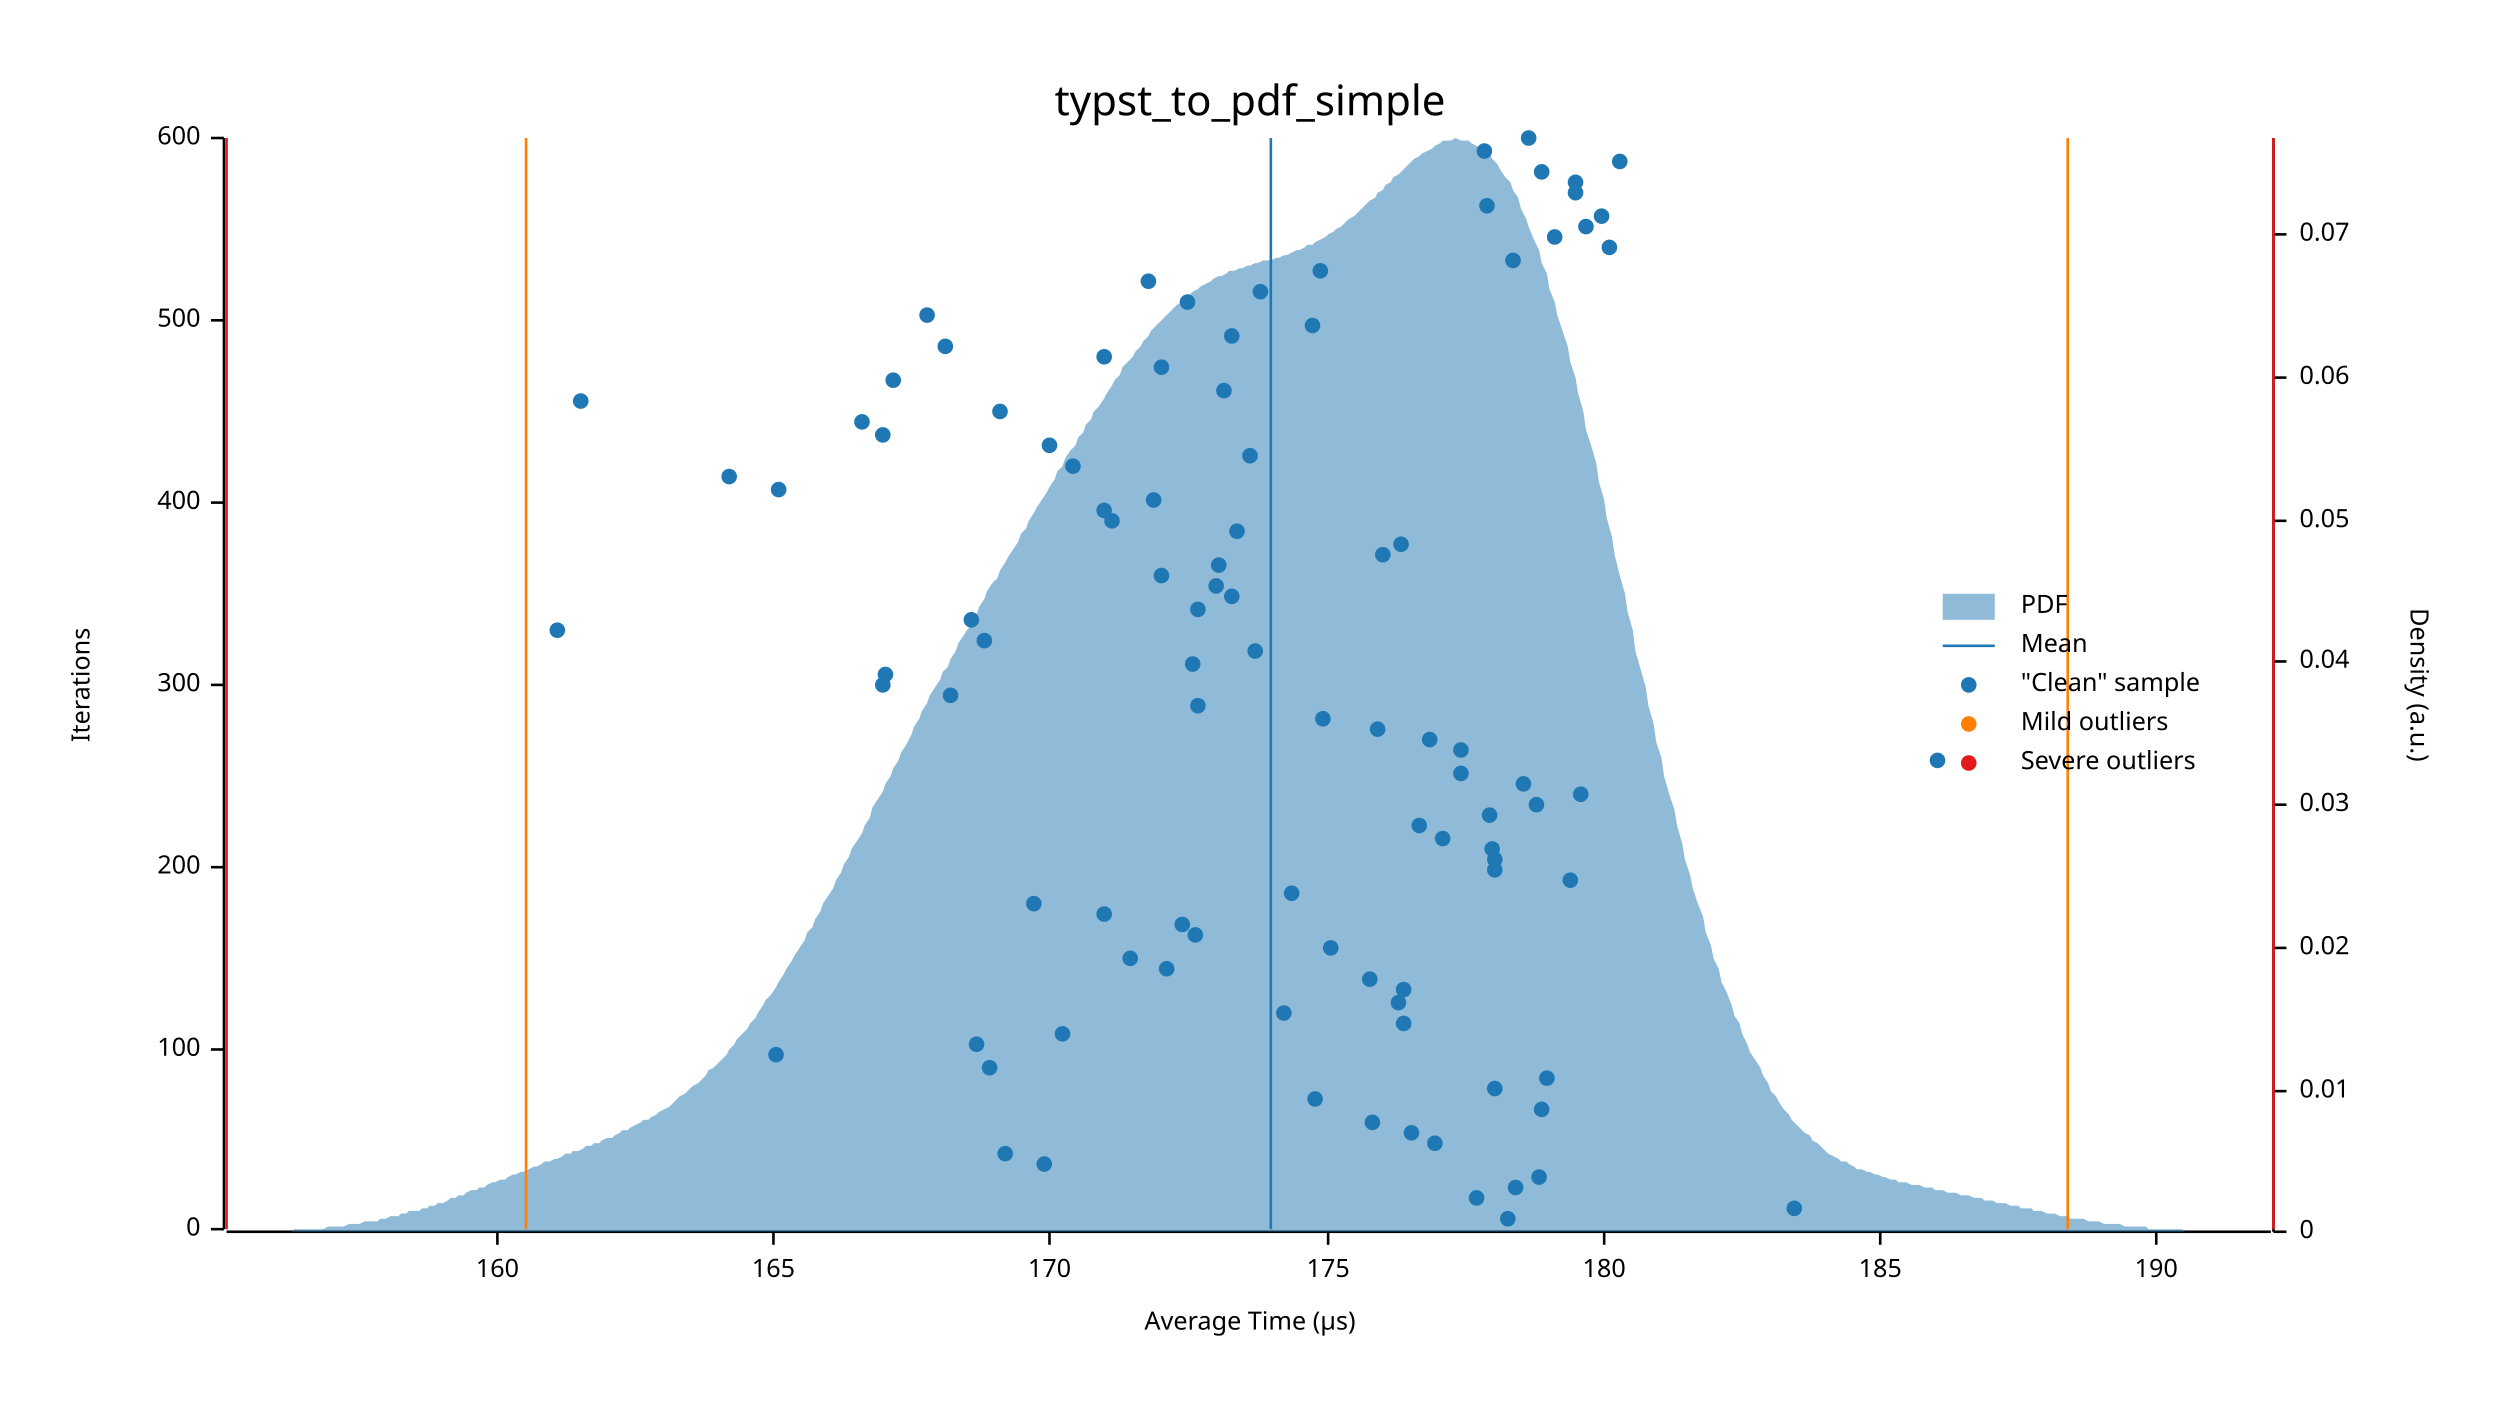
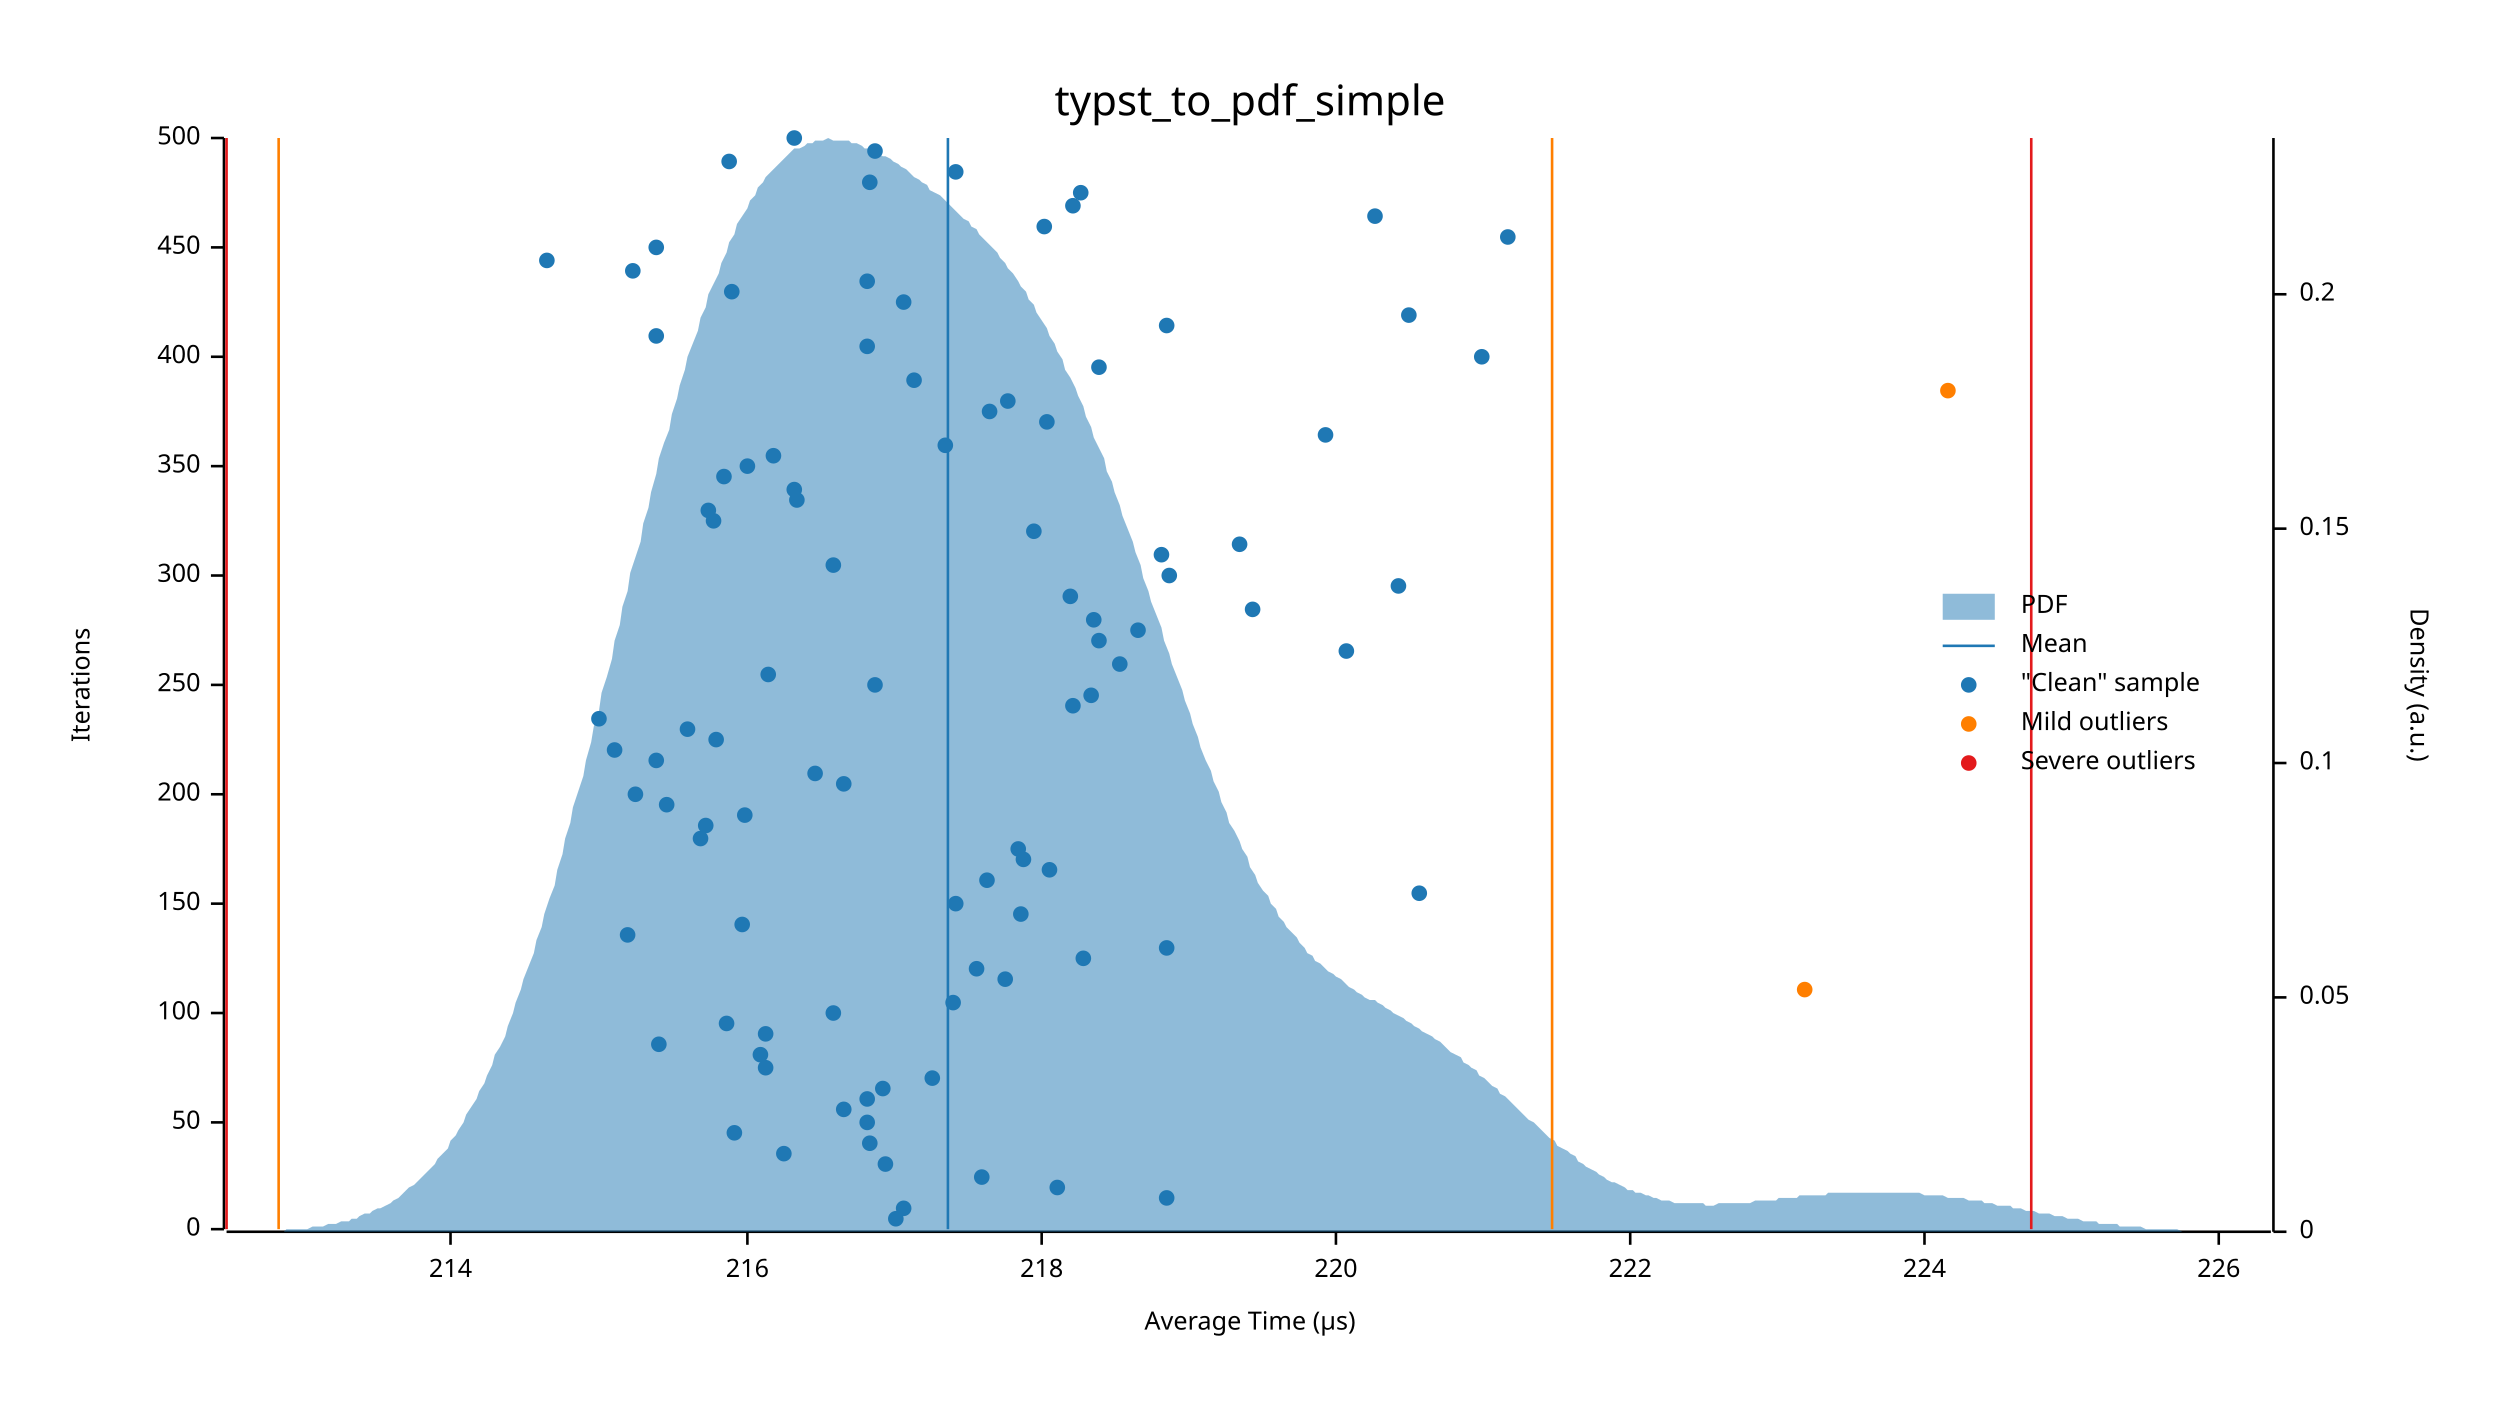
<svg xmlns="http://www.w3.org/2000/svg" width="960" height="540" viewBox="0 0 960 540">
  <text x="480" y="32" dy="0.76em" text-anchor="middle" font-family="sans-serif" font-size="16.129" opacity="1" fill="#000000">
typst_to_pdf_simple
</text>
  <text x="27" y="263" dy="0.76em" text-anchor="middle" font-family="sans-serif" font-size="9.677" opacity="1" fill="#000000" transform="rotate(270, 27, 263)">
Iterations
</text>
  <text x="480" y="513" dy="-0.5ex" text-anchor="middle" font-family="sans-serif" font-size="9.677" opacity="1" fill="#000000">
Average Time (µs)
</text>
  <polyline fill="none" opacity="1" stroke="#000000" stroke-width="1" points="86,53 86,472 " />
  <text x="77" y="472" dy="0.5ex" text-anchor="end" font-family="sans-serif" font-size="9.677" opacity="1" fill="#000000">
0
</text>
  <polyline fill="none" opacity="1" stroke="#000000" stroke-width="1" points="81,472 86,472 " />
-   <text x="77" y="403" dy="0.5ex" text-anchor="end" font-family="sans-serif" font-size="9.677" opacity="1" fill="#000000">
+   <text x="77" y="431" dy="0.5ex" text-anchor="end" font-family="sans-serif" font-size="9.677" opacity="1" fill="#000000">
+ 50
+ </text>
+   <polyline fill="none" opacity="1" stroke="#000000" stroke-width="1" points="81,431 86,431 " />
+   <text x="77" y="389" dy="0.5ex" text-anchor="end" font-family="sans-serif" font-size="9.677" opacity="1" fill="#000000">
100
</text>
-   <polyline fill="none" opacity="1" stroke="#000000" stroke-width="1" points="81,403 86,403 " />
-   <text x="77" y="333" dy="0.5ex" text-anchor="end" font-family="sans-serif" font-size="9.677" opacity="1" fill="#000000">
+   <polyline fill="none" opacity="1" stroke="#000000" stroke-width="1" points="81,389 86,389 " />
+   <text x="77" y="347" dy="0.5ex" text-anchor="end" font-family="sans-serif" font-size="9.677" opacity="1" fill="#000000">
+ 150
+ </text>
+   <polyline fill="none" opacity="1" stroke="#000000" stroke-width="1" points="81,347 86,347 " />
+   <text x="77" y="305" dy="0.5ex" text-anchor="end" font-family="sans-serif" font-size="9.677" opacity="1" fill="#000000">
200
</text>
-   <polyline fill="none" opacity="1" stroke="#000000" stroke-width="1" points="81,333 86,333 " />
+   <polyline fill="none" opacity="1" stroke="#000000" stroke-width="1" points="81,305 86,305 " />
  <text x="77" y="263" dy="0.5ex" text-anchor="end" font-family="sans-serif" font-size="9.677" opacity="1" fill="#000000">
+ 250
+ </text>
+   <polyline fill="none" opacity="1" stroke="#000000" stroke-width="1" points="81,263 86,263 " />
+   <text x="77" y="221" dy="0.5ex" text-anchor="end" font-family="sans-serif" font-size="9.677" opacity="1" fill="#000000">
300
</text>
-   <polyline fill="none" opacity="1" stroke="#000000" stroke-width="1" points="81,263 86,263 " />
-   <text x="77" y="193" dy="0.5ex" text-anchor="end" font-family="sans-serif" font-size="9.677" opacity="1" fill="#000000">
+   <polyline fill="none" opacity="1" stroke="#000000" stroke-width="1" points="81,221 86,221 " />
+   <text x="77" y="179" dy="0.5ex" text-anchor="end" font-family="sans-serif" font-size="9.677" opacity="1" fill="#000000">
+ 350
+ </text>
+   <polyline fill="none" opacity="1" stroke="#000000" stroke-width="1" points="81,179 86,179 " />
+   <text x="77" y="137" dy="0.5ex" text-anchor="end" font-family="sans-serif" font-size="9.677" opacity="1" fill="#000000">
400
</text>
-   <polyline fill="none" opacity="1" stroke="#000000" stroke-width="1" points="81,193 86,193 " />
-   <text x="77" y="123" dy="0.5ex" text-anchor="end" font-family="sans-serif" font-size="9.677" opacity="1" fill="#000000">
+   <polyline fill="none" opacity="1" stroke="#000000" stroke-width="1" points="81,137 86,137 " />
+   <text x="77" y="95" dy="0.5ex" text-anchor="end" font-family="sans-serif" font-size="9.677" opacity="1" fill="#000000">
+ 450
+ </text>
+   <polyline fill="none" opacity="1" stroke="#000000" stroke-width="1" points="81,95 86,95 " />
+   <text x="77" y="53" dy="0.5ex" text-anchor="end" font-family="sans-serif" font-size="9.677" opacity="1" fill="#000000">
500
- </text>
-   <polyline fill="none" opacity="1" stroke="#000000" stroke-width="1" points="81,123 86,123 " />
-   <text x="77" y="53" dy="0.5ex" text-anchor="end" font-family="sans-serif" font-size="9.677" opacity="1" fill="#000000">
- 600
</text>
  <polyline fill="none" opacity="1" stroke="#000000" stroke-width="1" points="81,53 86,53 " />
  <polyline fill="none" opacity="1" stroke="#000000" stroke-width="1" points="87,473 872,473 " />
-   <text x="191" y="483" dy="0.76em" text-anchor="middle" font-family="sans-serif" font-size="9.677" opacity="1" fill="#000000">
- 160
- </text>
-   <polyline fill="none" opacity="1" stroke="#000000" stroke-width="1" points="191,473 191,478 " />
-   <text x="297" y="483" dy="0.76em" text-anchor="middle" font-family="sans-serif" font-size="9.677" opacity="1" fill="#000000">
- 165
- </text>
-   <polyline fill="none" opacity="1" stroke="#000000" stroke-width="1" points="297,473 297,478 " />
-   <text x="403" y="483" dy="0.76em" text-anchor="middle" font-family="sans-serif" font-size="9.677" opacity="1" fill="#000000">
- 170
- </text>
-   <polyline fill="none" opacity="1" stroke="#000000" stroke-width="1" points="403,473 403,478 " />
-   <text x="510" y="483" dy="0.76em" text-anchor="middle" font-family="sans-serif" font-size="9.677" opacity="1" fill="#000000">
- 175
- </text>
-   <polyline fill="none" opacity="1" stroke="#000000" stroke-width="1" points="510,473 510,478 " />
-   <text x="616" y="483" dy="0.76em" text-anchor="middle" font-family="sans-serif" font-size="9.677" opacity="1" fill="#000000">
- 180
- </text>
-   <polyline fill="none" opacity="1" stroke="#000000" stroke-width="1" points="616,473 616,478 " />
-   <text x="722" y="483" dy="0.76em" text-anchor="middle" font-family="sans-serif" font-size="9.677" opacity="1" fill="#000000">
- 185
- </text>
-   <polyline fill="none" opacity="1" stroke="#000000" stroke-width="1" points="722,473 722,478 " />
-   <text x="828" y="483" dy="0.76em" text-anchor="middle" font-family="sans-serif" font-size="9.677" opacity="1" fill="#000000">
- 190
- </text>
-   <polyline fill="none" opacity="1" stroke="#000000" stroke-width="1" points="828,473 828,478 " />
+   <text x="173" y="483" dy="0.76em" text-anchor="middle" font-family="sans-serif" font-size="9.677" opacity="1" fill="#000000">
+ 214
+ </text>
+   <polyline fill="none" opacity="1" stroke="#000000" stroke-width="1" points="173,473 173,478 " />
+   <text x="287" y="483" dy="0.76em" text-anchor="middle" font-family="sans-serif" font-size="9.677" opacity="1" fill="#000000">
+ 216
+ </text>
+   <polyline fill="none" opacity="1" stroke="#000000" stroke-width="1" points="287,473 287,478 " />
+   <text x="400" y="483" dy="0.76em" text-anchor="middle" font-family="sans-serif" font-size="9.677" opacity="1" fill="#000000">
+ 218
+ </text>
+   <polyline fill="none" opacity="1" stroke="#000000" stroke-width="1" points="400,473 400,478 " />
+   <text x="513" y="483" dy="0.76em" text-anchor="middle" font-family="sans-serif" font-size="9.677" opacity="1" fill="#000000">
+ 220
+ </text>
+   <polyline fill="none" opacity="1" stroke="#000000" stroke-width="1" points="513,473 513,478 " />
+   <text x="626" y="483" dy="0.76em" text-anchor="middle" font-family="sans-serif" font-size="9.677" opacity="1" fill="#000000">
+ 222
+ </text>
+   <polyline fill="none" opacity="1" stroke="#000000" stroke-width="1" points="626,473 626,478 " />
+   <text x="739" y="483" dy="0.76em" text-anchor="middle" font-family="sans-serif" font-size="9.677" opacity="1" fill="#000000">
+ 224
+ </text>
+   <polyline fill="none" opacity="1" stroke="#000000" stroke-width="1" points="739,473 739,478 " />
+   <text x="852" y="483" dy="0.76em" text-anchor="middle" font-family="sans-serif" font-size="9.677" opacity="1" fill="#000000">
+ 226
+ </text>
+   <polyline fill="none" opacity="1" stroke="#000000" stroke-width="1" points="852,473 852,478 " />
  <text x="933" y="263" dy="0.76em" text-anchor="middle" font-family="sans-serif" font-size="9.677" opacity="1" fill="#000000" transform="rotate(90, 933, 263)">
Density (a.u.)
</text>
  <polyline fill="none" opacity="1" stroke="#000000" stroke-width="1" points="873,53 873,473 " />
  <text x="883" y="473" dy="0.5ex" text-anchor="start" font-family="sans-serif" font-size="9.677" opacity="1" fill="#000000">
0
</text>
  <polyline fill="none" opacity="1" stroke="#000000" stroke-width="1" points="873,473 878,473 " />
-   <text x="883" y="419" dy="0.5ex" text-anchor="start" font-family="sans-serif" font-size="9.677" opacity="1" fill="#000000">
- 0.01
- </text>
-   <polyline fill="none" opacity="1" stroke="#000000" stroke-width="1" points="873,419 878,419 " />
-   <text x="883" y="364" dy="0.5ex" text-anchor="start" font-family="sans-serif" font-size="9.677" opacity="1" fill="#000000">
- 0.02
- </text>
-   <polyline fill="none" opacity="1" stroke="#000000" stroke-width="1" points="873,364 878,364 " />
-   <text x="883" y="309" dy="0.5ex" text-anchor="start" font-family="sans-serif" font-size="9.677" opacity="1" fill="#000000">
- 0.03
- </text>
-   <polyline fill="none" opacity="1" stroke="#000000" stroke-width="1" points="873,309 878,309 " />
-   <text x="883" y="254" dy="0.5ex" text-anchor="start" font-family="sans-serif" font-size="9.677" opacity="1" fill="#000000">
- 0.04
- </text>
-   <polyline fill="none" opacity="1" stroke="#000000" stroke-width="1" points="873,254 878,254 " />
-   <text x="883" y="200" dy="0.5ex" text-anchor="start" font-family="sans-serif" font-size="9.677" opacity="1" fill="#000000">
+   <text x="883" y="383" dy="0.5ex" text-anchor="start" font-family="sans-serif" font-size="9.677" opacity="1" fill="#000000">
0.05
</text>
-   <polyline fill="none" opacity="1" stroke="#000000" stroke-width="1" points="873,200 878,200 " />
-   <text x="883" y="145" dy="0.5ex" text-anchor="start" font-family="sans-serif" font-size="9.677" opacity="1" fill="#000000">
- 0.06
- </text>
-   <polyline fill="none" opacity="1" stroke="#000000" stroke-width="1" points="873,145 878,145 " />
-   <text x="883" y="90" dy="0.5ex" text-anchor="start" font-family="sans-serif" font-size="9.677" opacity="1" fill="#000000">
- 0.07
- </text>
-   <polyline fill="none" opacity="1" stroke="#000000" stroke-width="1" points="873,90 878,90 " />
-   <polygon opacity="0.5" fill="#1F78B4" points="87,473 88,473 90,473 91,473 93,473 94,473 96,473 98,473 99,473 101,473 102,473 104,473 105,473 107,473 109,473 110,473 112,473 113,472 115,472 116,472 118,472 120,472 121,472 123,472 124,472 126,471 127,471 129,471 131,471 132,471 134,470 135,470 137,470 138,470 140,469 142,469 143,469 145,469 146,468 148,468 150,467 151,467 153,467 154,466 156,466 157,465 159,465 161,465 162,464 164,464 165,463 167,463 168,462 170,462 172,461 173,460 175,460 176,459 178,459 179,458 181,457 183,457 184,456 186,456 187,455 189,454 190,454 192,453 194,453 195,452 197,451 198,451 200,450 201,450 203,449 205,448 206,448 208,447 209,446 211,446 213,445 214,445 216,444 217,443 219,443 220,442 222,442 224,441 225,440 227,440 228,439 230,439 231,438 233,437 235,437 236,436 238,435 239,434 241,434 242,433 244,432 246,431 247,430 249,430 250,429 252,428 253,427 255,426 257,425 258,424 260,422 261,421 263,420 264,419 266,417 268,416 269,415 271,413 272,411 274,410 276,408 277,407 279,405 280,403 282,401 283,399 285,397 287,395 288,393 290,391 291,389 293,386 294,384 296,382 298,379 299,377 301,374 302,372 304,369 305,367 307,364 309,361 310,358 312,356 313,353 315,350 316,347 318,344 320,341 321,338 323,335 324,332 326,329 327,326 329,323 331,320 332,317 334,314 335,310 337,307 339,304 340,301 342,298 343,295 345,292 346,289 348,286 350,282 351,279 353,276 354,273 356,270 357,267 359,264 361,261 362,258 364,256 365,253 367,250 368,247 370,244 372,241 373,238 375,236 376,233 378,230 379,227 381,224 383,222 384,219 386,216 387,214 389,211 391,208 392,205 394,203 395,200 397,197 398,195 400,192 402,189 403,187 405,184 406,181 408,179 409,176 411,173 413,171 414,168 416,166 417,163 419,161 420,158 422,156 424,153 425,151 427,148 428,146 430,144 431,141 433,139 435,137 436,135 438,133 439,131 441,129 442,127 444,125 446,123 447,122 449,120 450,119 452,117 454,116 455,114 457,113 458,112 460,111 461,110 463,109 465,108 466,107 468,106 469,106 471,105 472,104 474,104 476,103 477,103 479,102 480,102 482,101 483,101 485,100 487,100 488,100 490,99 491,99 493,98 494,98 496,97 498,96 499,96 501,95 502,94 504,94 505,93 507,92 509,91 510,90 512,89 513,88 515,87 517,85 518,84 520,83 521,82 523,80 524,79 526,77 528,76 529,74 531,73 532,71 534,70 535,68 537,67 539,65 540,64 542,62 543,61 545,60 546,59 548,58 550,57 551,56 553,55 554,54 556,54 557,54 559,53 561,54 562,54 564,54 565,55 567,56 568,57 570,58 572,59 573,61 575,63 576,65 578,68 580,70 581,73 583,76 584,80 586,84 587,87 589,92 591,96 592,101 594,105 595,111 597,116 598,121 600,127 602,133 603,139 605,145 606,151 608,158 609,165 611,171 613,178 614,185 616,192 617,199 619,206 620,213 622,221 624,228 625,235 627,242 628,250 630,257 632,264 633,271 635,278 636,285 638,291 639,298 641,305 643,311 644,317 646,324 647,330 649,336 650,341 652,347 654,352 655,358 657,363 658,368 660,372 661,377 663,381 665,386 666,390 668,393 669,397 671,401 672,404 674,407 676,410 677,413 679,416 680,419 682,421 683,423 685,426 687,428 688,430 690,432 691,433 693,435 695,436 696,438 698,439 699,440 701,442 702,443 704,444 706,445 707,446 709,446 710,447 712,448 713,449 715,449 717,450 718,450 720,451 721,451 723,452 724,452 726,453 728,453 729,454 731,454 732,454 734,455 735,455 737,455 739,456 740,456 742,456 743,457 745,457 746,457 748,458 750,458 751,458 753,459 754,459 756,459 758,460 759,460 761,460 762,461 764,461 765,461 767,462 769,462 770,462 772,463 773,463 775,463 776,464 778,464 780,464 781,465 783,465 784,465 786,466 787,466 789,466 791,467 792,467 794,467 795,468 797,468 798,468 800,468 802,469 803,469 805,469 806,469 808,470 809,470 811,470 813,470 814,470 816,471 817,471 819,471 821,471 822,471 824,471 825,472 827,472 828,472 830,472 832,472 833,472 835,472 836,472 838,472 839,473 841,473 843,473 844,473 846,473 847,473 849,473 850,473 852,473 854,473 855,473 857,473 858,473 860,473 861,473 863,473 865,473 866,473 868,473 869,473 871,473 873,473 873,473 87,473 " />
-   <polyline fill="none" opacity="1" stroke="#1F78B4" stroke-width="1" points="488,472 488,53 " />
-   <polyline fill="none" opacity="1" stroke="#FF7F00" stroke-width="1" points="202,472 202,53 " />
-   <polyline fill="none" opacity="1" stroke="#FF7F00" stroke-width="1" points="794,472 794,53 " />
+   <polyline fill="none" opacity="1" stroke="#000000" stroke-width="1" points="873,383 878,383 " />
+   <text x="883" y="293" dy="0.5ex" text-anchor="start" font-family="sans-serif" font-size="9.677" opacity="1" fill="#000000">
+ 0.1
+ </text>
+   <polyline fill="none" opacity="1" stroke="#000000" stroke-width="1" points="873,293 878,293 " />
+   <text x="883" y="203" dy="0.5ex" text-anchor="start" font-family="sans-serif" font-size="9.677" opacity="1" fill="#000000">
+ 0.15
+ </text>
+   <polyline fill="none" opacity="1" stroke="#000000" stroke-width="1" points="873,203 878,203 " />
+   <text x="883" y="113" dy="0.5ex" text-anchor="start" font-family="sans-serif" font-size="9.677" opacity="1" fill="#000000">
+ 0.2
+ </text>
+   <polyline fill="none" opacity="1" stroke="#000000" stroke-width="1" points="873,113 878,113 " />
+   <polygon opacity="0.5" fill="#1F78B4" points="87,473 88,473 90,473 91,473 93,473 94,473 96,473 98,473 99,473 101,473 102,473 104,473 105,473 107,473 109,473 110,472 112,472 113,472 115,472 116,472 118,472 120,471 121,471 123,471 124,471 126,470 127,470 129,470 131,469 132,469 134,469 135,468 137,468 138,467 140,466 142,466 143,465 145,464 146,464 148,463 150,462 151,461 153,460 154,459 156,457 157,456 159,455 161,453 162,452 164,450 165,449 167,447 168,445 170,443 172,441 173,438 175,436 176,434 178,431 179,428 181,425 183,422 184,419 186,416 187,413 189,409 190,405 192,402 194,398 195,394 197,389 198,385 200,380 201,376 203,371 205,366 206,361 208,356 209,351 211,345 213,340 214,334 216,328 217,322 219,316 220,310 222,304 224,298 225,292 227,285 228,279 230,273 231,266 233,260 235,253 236,246 238,240 239,233 241,227 242,220 244,214 246,208 247,201 249,195 250,189 252,182 253,176 255,170 257,165 258,159 260,153 261,148 263,142 264,137 266,132 268,127 269,122 271,118 272,113 274,109 276,105 277,101 279,97 280,93 282,90 283,86 285,83 287,80 288,77 290,75 291,72 293,70 294,68 296,66 298,64 299,63 301,61 302,60 304,58 305,57 307,57 309,56 310,55 312,55 313,54 315,54 316,54 318,53 320,54 321,54 323,54 324,54 326,54 327,55 329,55 331,56 332,57 334,57 335,58 337,59 339,60 340,60 342,61 343,62 345,63 346,64 348,65 350,67 351,68 353,69 354,70 356,71 357,73 359,74 361,75 362,76 364,78 365,79 367,81 368,82 370,84 372,85 373,87 375,88 376,90 378,92 379,93 381,95 383,97 384,99 386,101 387,103 389,105 391,108 392,110 394,112 395,115 397,117 398,120 400,123 402,126 403,129 405,132 406,135 408,138 409,142 411,145 413,149 414,152 416,156 417,160 419,164 420,168 422,172 424,176 425,181 427,185 428,189 430,194 431,198 433,203 435,208 436,212 438,217 439,222 441,227 442,231 444,236 446,241 447,246 449,251 450,255 452,260 454,265 455,269 457,274 458,278 460,283 461,287 463,292 465,296 466,300 468,304 469,308 471,312 472,316 474,319 476,323 477,326 479,329 480,333 482,336 483,339 485,342 487,344 488,347 490,349 491,352 493,354 494,356 496,358 498,360 499,362 501,364 502,366 504,367 505,369 507,370 509,372 510,373 512,374 513,375 515,376 517,378 518,379 520,380 521,381 523,382 524,383 526,384 528,384 529,385 531,386 532,387 534,388 535,389 537,390 539,391 540,392 542,393 543,394 545,395 546,396 548,397 550,398 551,399 553,400 554,401 556,403 557,404 559,405 561,406 562,408 564,409 565,410 567,411 568,413 570,414 572,416 573,417 575,418 576,420 578,421 580,423 581,424 583,426 584,427 586,429 587,430 589,431 591,433 592,434 594,436 595,437 597,438 598,440 600,441 602,442 603,443 605,444 606,446 608,447 609,448 611,449 613,450 614,451 616,452 617,453 619,454 620,454 622,455 624,456 625,457 627,457 628,458 630,458 632,459 633,459 635,460 636,460 638,461 639,461 641,461 643,462 644,462 646,462 647,462 649,462 650,462 652,462 654,462 655,463 657,463 658,463 660,462 661,462 663,462 665,462 666,462 668,462 669,462 671,462 672,462 674,461 676,461 677,461 679,461 680,461 682,461 683,460 685,460 687,460 688,460 690,460 691,459 693,459 695,459 696,459 698,459 699,459 701,459 702,458 704,458 706,458 707,458 709,458 710,458 712,458 713,458 715,458 717,458 718,458 720,458 721,458 723,458 724,458 726,458 728,458 729,458 731,458 732,458 734,458 735,458 737,458 739,459 740,459 742,459 743,459 745,459 746,459 748,460 750,460 751,460 753,460 754,460 756,461 758,461 759,461 761,461 762,462 764,462 765,462 767,463 769,463 770,463 772,463 773,464 775,464 776,464 778,465 780,465 781,465 783,466 784,466 786,466 787,466 789,467 791,467 792,467 794,468 795,468 797,468 798,468 800,469 802,469 803,469 805,469 806,470 808,470 809,470 811,470 813,470 814,471 816,471 817,471 819,471 821,471 822,471 824,472 825,472 827,472 828,472 830,472 832,472 833,472 835,472 836,472 838,473 839,473 841,473 843,473 844,473 846,473 847,473 849,473 850,473 852,473 854,473 855,473 857,473 858,473 860,473 861,473 863,473 865,473 866,473 868,473 869,473 871,473 873,473 873,473 87,473 " />
+   <polyline fill="none" opacity="1" stroke="#1F78B4" stroke-width="1" points="364,472 364,53 " />
+   <polyline fill="none" opacity="1" stroke="#FF7F00" stroke-width="1" points="107,472 107,53 " />
+   <polyline fill="none" opacity="1" stroke="#FF7F00" stroke-width="1" points="596,472 596,53 " />
  <polyline fill="none" opacity="1" stroke="#E31A1C" stroke-width="1" points="87,472 87,53 " />
-   <polyline fill="none" opacity="1" stroke="#E31A1C" stroke-width="1" points="873,472 873,53 " />
-   <circle cx="579" cy="468" r="3" opacity="1" fill="#1F78B4" stroke="none" stroke-width="1" />
-   <circle cx="689" cy="464" r="3" opacity="1" fill="#1F78B4" stroke="none" stroke-width="1" />
-   <circle cx="567" cy="460" r="3" opacity="1" fill="#1F78B4" stroke="none" stroke-width="1" />
-   <circle cx="582" cy="456" r="3" opacity="1" fill="#1F78B4" stroke="none" stroke-width="1" />
-   <circle cx="591" cy="452" r="3" opacity="1" fill="#1F78B4" stroke="none" stroke-width="1" />
-   <circle cx="401" cy="447" r="3" opacity="1" fill="#1F78B4" stroke="none" stroke-width="1" />
-   <circle cx="386" cy="443" r="3" opacity="1" fill="#1F78B4" stroke="none" stroke-width="1" />
-   <circle cx="551" cy="439" r="3" opacity="1" fill="#1F78B4" stroke="none" stroke-width="1" />
-   <circle cx="542" cy="435" r="3" opacity="1" fill="#1F78B4" stroke="none" stroke-width="1" />
-   <circle cx="527" cy="431" r="3" opacity="1" fill="#1F78B4" stroke="none" stroke-width="1" />
-   <circle cx="592" cy="426" r="3" opacity="1" fill="#1F78B4" stroke="none" stroke-width="1" />
-   <circle cx="505" cy="422" r="3" opacity="1" fill="#1F78B4" stroke="none" stroke-width="1" />
-   <circle cx="574" cy="418" r="3" opacity="1" fill="#1F78B4" stroke="none" stroke-width="1" />
-   <circle cx="594" cy="414" r="3" opacity="1" fill="#1F78B4" stroke="none" stroke-width="1" />
-   <circle cx="380" cy="410" r="3" opacity="1" fill="#1F78B4" stroke="none" stroke-width="1" />
-   <circle cx="298" cy="405" r="3" opacity="1" fill="#1F78B4" stroke="none" stroke-width="1" />
-   <circle cx="375" cy="401" r="3" opacity="1" fill="#1F78B4" stroke="none" stroke-width="1" />
-   <circle cx="408" cy="397" r="3" opacity="1" fill="#1F78B4" stroke="none" stroke-width="1" />
-   <circle cx="539" cy="393" r="3" opacity="1" fill="#1F78B4" stroke="none" stroke-width="1" />
-   <circle cx="493" cy="389" r="3" opacity="1" fill="#1F78B4" stroke="none" stroke-width="1" />
-   <circle cx="537" cy="385" r="3" opacity="1" fill="#1F78B4" stroke="none" stroke-width="1" />
-   <circle cx="539" cy="380" r="3" opacity="1" fill="#1F78B4" stroke="none" stroke-width="1" />
-   <circle cx="526" cy="376" r="3" opacity="1" fill="#1F78B4" stroke="none" stroke-width="1" />
-   <circle cx="448" cy="372" r="3" opacity="1" fill="#1F78B4" stroke="none" stroke-width="1" />
-   <circle cx="434" cy="368" r="3" opacity="1" fill="#1F78B4" stroke="none" stroke-width="1" />
-   <circle cx="511" cy="364" r="3" opacity="1" fill="#1F78B4" stroke="none" stroke-width="1" />
-   <circle cx="459" cy="359" r="3" opacity="1" fill="#1F78B4" stroke="none" stroke-width="1" />
-   <circle cx="454" cy="355" r="3" opacity="1" fill="#1F78B4" stroke="none" stroke-width="1" />
-   <circle cx="424" cy="351" r="3" opacity="1" fill="#1F78B4" stroke="none" stroke-width="1" />
-   <circle cx="397" cy="347" r="3" opacity="1" fill="#1F78B4" stroke="none" stroke-width="1" />
-   <circle cx="496" cy="343" r="3" opacity="1" fill="#1F78B4" stroke="none" stroke-width="1" />
-   <circle cx="603" cy="338" r="3" opacity="1" fill="#1F78B4" stroke="none" stroke-width="1" />
-   <circle cx="574" cy="334" r="3" opacity="1" fill="#1F78B4" stroke="none" stroke-width="1" />
-   <circle cx="574" cy="330" r="3" opacity="1" fill="#1F78B4" stroke="none" stroke-width="1" />
-   <circle cx="573" cy="326" r="3" opacity="1" fill="#1F78B4" stroke="none" stroke-width="1" />
-   <circle cx="554" cy="322" r="3" opacity="1" fill="#1F78B4" stroke="none" stroke-width="1" />
-   <circle cx="545" cy="317" r="3" opacity="1" fill="#1F78B4" stroke="none" stroke-width="1" />
-   <circle cx="572" cy="313" r="3" opacity="1" fill="#1F78B4" stroke="none" stroke-width="1" />
-   <circle cx="590" cy="309" r="3" opacity="1" fill="#1F78B4" stroke="none" stroke-width="1" />
-   <circle cx="607" cy="305" r="3" opacity="1" fill="#1F78B4" stroke="none" stroke-width="1" />
-   <circle cx="585" cy="301" r="3" opacity="1" fill="#1F78B4" stroke="none" stroke-width="1" />
-   <circle cx="561" cy="297" r="3" opacity="1" fill="#1F78B4" stroke="none" stroke-width="1" />
-   <circle cx="744" cy="292" r="3" opacity="1" fill="#1F78B4" stroke="none" stroke-width="1" />
-   <circle cx="561" cy="288" r="3" opacity="1" fill="#1F78B4" stroke="none" stroke-width="1" />
-   <circle cx="549" cy="284" r="3" opacity="1" fill="#1F78B4" stroke="none" stroke-width="1" />
-   <circle cx="529" cy="280" r="3" opacity="1" fill="#1F78B4" stroke="none" stroke-width="1" />
-   <circle cx="508" cy="276" r="3" opacity="1" fill="#1F78B4" stroke="none" stroke-width="1" />
-   <circle cx="460" cy="271" r="3" opacity="1" fill="#1F78B4" stroke="none" stroke-width="1" />
-   <circle cx="365" cy="267" r="3" opacity="1" fill="#1F78B4" stroke="none" stroke-width="1" />
-   <circle cx="339" cy="263" r="3" opacity="1" fill="#1F78B4" stroke="none" stroke-width="1" />
-   <circle cx="340" cy="259" r="3" opacity="1" fill="#1F78B4" stroke="none" stroke-width="1" />
-   <circle cx="458" cy="255" r="3" opacity="1" fill="#1F78B4" stroke="none" stroke-width="1" />
-   <circle cx="482" cy="250" r="3" opacity="1" fill="#1F78B4" stroke="none" stroke-width="1" />
-   <circle cx="378" cy="246" r="3" opacity="1" fill="#1F78B4" stroke="none" stroke-width="1" />
-   <circle cx="214" cy="242" r="3" opacity="1" fill="#1F78B4" stroke="none" stroke-width="1" />
-   <circle cx="373" cy="238" r="3" opacity="1" fill="#1F78B4" stroke="none" stroke-width="1" />
-   <circle cx="460" cy="234" r="3" opacity="1" fill="#1F78B4" stroke="none" stroke-width="1" />
-   <circle cx="473" cy="229" r="3" opacity="1" fill="#1F78B4" stroke="none" stroke-width="1" />
-   <circle cx="467" cy="225" r="3" opacity="1" fill="#1F78B4" stroke="none" stroke-width="1" />
-   <circle cx="446" cy="221" r="3" opacity="1" fill="#1F78B4" stroke="none" stroke-width="1" />
-   <circle cx="468" cy="217" r="3" opacity="1" fill="#1F78B4" stroke="none" stroke-width="1" />
-   <circle cx="531" cy="213" r="3" opacity="1" fill="#1F78B4" stroke="none" stroke-width="1" />
-   <circle cx="538" cy="209" r="3" opacity="1" fill="#1F78B4" stroke="none" stroke-width="1" />
-   <circle cx="475" cy="204" r="3" opacity="1" fill="#1F78B4" stroke="none" stroke-width="1" />
-   <circle cx="427" cy="200" r="3" opacity="1" fill="#1F78B4" stroke="none" stroke-width="1" />
-   <circle cx="424" cy="196" r="3" opacity="1" fill="#1F78B4" stroke="none" stroke-width="1" />
-   <circle cx="443" cy="192" r="3" opacity="1" fill="#1F78B4" stroke="none" stroke-width="1" />
-   <circle cx="299" cy="188" r="3" opacity="1" fill="#1F78B4" stroke="none" stroke-width="1" />
-   <circle cx="280" cy="183" r="3" opacity="1" fill="#1F78B4" stroke="none" stroke-width="1" />
-   <circle cx="412" cy="179" r="3" opacity="1" fill="#1F78B4" stroke="none" stroke-width="1" />
-   <circle cx="480" cy="175" r="3" opacity="1" fill="#1F78B4" stroke="none" stroke-width="1" />
-   <circle cx="403" cy="171" r="3" opacity="1" fill="#1F78B4" stroke="none" stroke-width="1" />
-   <circle cx="339" cy="167" r="3" opacity="1" fill="#1F78B4" stroke="none" stroke-width="1" />
-   <circle cx="331" cy="162" r="3" opacity="1" fill="#1F78B4" stroke="none" stroke-width="1" />
-   <circle cx="384" cy="158" r="3" opacity="1" fill="#1F78B4" stroke="none" stroke-width="1" />
-   <circle cx="223" cy="154" r="3" opacity="1" fill="#1F78B4" stroke="none" stroke-width="1" />
-   <circle cx="470" cy="150" r="3" opacity="1" fill="#1F78B4" stroke="none" stroke-width="1" />
-   <circle cx="343" cy="146" r="3" opacity="1" fill="#1F78B4" stroke="none" stroke-width="1" />
-   <circle cx="446" cy="141" r="3" opacity="1" fill="#1F78B4" stroke="none" stroke-width="1" />
-   <circle cx="424" cy="137" r="3" opacity="1" fill="#1F78B4" stroke="none" stroke-width="1" />
-   <circle cx="363" cy="133" r="3" opacity="1" fill="#1F78B4" stroke="none" stroke-width="1" />
-   <circle cx="473" cy="129" r="3" opacity="1" fill="#1F78B4" stroke="none" stroke-width="1" />
-   <circle cx="504" cy="125" r="3" opacity="1" fill="#1F78B4" stroke="none" stroke-width="1" />
-   <circle cx="356" cy="121" r="3" opacity="1" fill="#1F78B4" stroke="none" stroke-width="1" />
-   <circle cx="456" cy="116" r="3" opacity="1" fill="#1F78B4" stroke="none" stroke-width="1" />
-   <circle cx="484" cy="112" r="3" opacity="1" fill="#1F78B4" stroke="none" stroke-width="1" />
-   <circle cx="441" cy="108" r="3" opacity="1" fill="#1F78B4" stroke="none" stroke-width="1" />
-   <circle cx="507" cy="104" r="3" opacity="1" fill="#1F78B4" stroke="none" stroke-width="1" />
-   <circle cx="581" cy="100" r="3" opacity="1" fill="#1F78B4" stroke="none" stroke-width="1" />
-   <circle cx="618" cy="95" r="3" opacity="1" fill="#1F78B4" stroke="none" stroke-width="1" />
-   <circle cx="597" cy="91" r="3" opacity="1" fill="#1F78B4" stroke="none" stroke-width="1" />
-   <circle cx="609" cy="87" r="3" opacity="1" fill="#1F78B4" stroke="none" stroke-width="1" />
-   <circle cx="615" cy="83" r="3" opacity="1" fill="#1F78B4" stroke="none" stroke-width="1" />
-   <circle cx="571" cy="79" r="3" opacity="1" fill="#1F78B4" stroke="none" stroke-width="1" />
-   <circle cx="605" cy="74" r="3" opacity="1" fill="#1F78B4" stroke="none" stroke-width="1" />
-   <circle cx="605" cy="70" r="3" opacity="1" fill="#1F78B4" stroke="none" stroke-width="1" />
-   <circle cx="592" cy="66" r="3" opacity="1" fill="#1F78B4" stroke="none" stroke-width="1" />
-   <circle cx="622" cy="62" r="3" opacity="1" fill="#1F78B4" stroke="none" stroke-width="1" />
-   <circle cx="570" cy="58" r="3" opacity="1" fill="#1F78B4" stroke="none" stroke-width="1" />
-   <circle cx="587" cy="53" r="3" opacity="1" fill="#1F78B4" stroke="none" stroke-width="1" />
+   <polyline fill="none" opacity="1" stroke="#E31A1C" stroke-width="1" points="780,472 780,53 " />
+   <circle cx="344" cy="468" r="3" opacity="1" fill="#1F78B4" stroke="none" stroke-width="1" />
+   <circle cx="347" cy="464" r="3" opacity="1" fill="#1F78B4" stroke="none" stroke-width="1" />
+   <circle cx="448" cy="460" r="3" opacity="1" fill="#1F78B4" stroke="none" stroke-width="1" />
+   <circle cx="406" cy="456" r="3" opacity="1" fill="#1F78B4" stroke="none" stroke-width="1" />
+   <circle cx="377" cy="452" r="3" opacity="1" fill="#1F78B4" stroke="none" stroke-width="1" />
+   <circle cx="340" cy="447" r="3" opacity="1" fill="#1F78B4" stroke="none" stroke-width="1" />
+   <circle cx="301" cy="443" r="3" opacity="1" fill="#1F78B4" stroke="none" stroke-width="1" />
+   <circle cx="334" cy="439" r="3" opacity="1" fill="#1F78B4" stroke="none" stroke-width="1" />
+   <circle cx="282" cy="435" r="3" opacity="1" fill="#1F78B4" stroke="none" stroke-width="1" />
+   <circle cx="333" cy="431" r="3" opacity="1" fill="#1F78B4" stroke="none" stroke-width="1" />
+   <circle cx="324" cy="426" r="3" opacity="1" fill="#1F78B4" stroke="none" stroke-width="1" />
+   <circle cx="333" cy="422" r="3" opacity="1" fill="#1F78B4" stroke="none" stroke-width="1" />
+   <circle cx="339" cy="418" r="3" opacity="1" fill="#1F78B4" stroke="none" stroke-width="1" />
+   <circle cx="358" cy="414" r="3" opacity="1" fill="#1F78B4" stroke="none" stroke-width="1" />
+   <circle cx="294" cy="410" r="3" opacity="1" fill="#1F78B4" stroke="none" stroke-width="1" />
+   <circle cx="292" cy="405" r="3" opacity="1" fill="#1F78B4" stroke="none" stroke-width="1" />
+   <circle cx="253" cy="401" r="3" opacity="1" fill="#1F78B4" stroke="none" stroke-width="1" />
+   <circle cx="294" cy="397" r="3" opacity="1" fill="#1F78B4" stroke="none" stroke-width="1" />
+   <circle cx="279" cy="393" r="3" opacity="1" fill="#1F78B4" stroke="none" stroke-width="1" />
+   <circle cx="320" cy="389" r="3" opacity="1" fill="#1F78B4" stroke="none" stroke-width="1" />
+   <circle cx="366" cy="385" r="3" opacity="1" fill="#1F78B4" stroke="none" stroke-width="1" />
+   <circle cx="386" cy="376" r="3" opacity="1" fill="#1F78B4" stroke="none" stroke-width="1" />
+   <circle cx="375" cy="372" r="3" opacity="1" fill="#1F78B4" stroke="none" stroke-width="1" />
+   <circle cx="416" cy="368" r="3" opacity="1" fill="#1F78B4" stroke="none" stroke-width="1" />
+   <circle cx="448" cy="364" r="3" opacity="1" fill="#1F78B4" stroke="none" stroke-width="1" />
+   <circle cx="241" cy="359" r="3" opacity="1" fill="#1F78B4" stroke="none" stroke-width="1" />
+   <circle cx="285" cy="355" r="3" opacity="1" fill="#1F78B4" stroke="none" stroke-width="1" />
+   <circle cx="392" cy="351" r="3" opacity="1" fill="#1F78B4" stroke="none" stroke-width="1" />
+   <circle cx="367" cy="347" r="3" opacity="1" fill="#1F78B4" stroke="none" stroke-width="1" />
+   <circle cx="545" cy="343" r="3" opacity="1" fill="#1F78B4" stroke="none" stroke-width="1" />
+   <circle cx="379" cy="338" r="3" opacity="1" fill="#1F78B4" stroke="none" stroke-width="1" />
+   <circle cx="403" cy="334" r="3" opacity="1" fill="#1F78B4" stroke="none" stroke-width="1" />
+   <circle cx="393" cy="330" r="3" opacity="1" fill="#1F78B4" stroke="none" stroke-width="1" />
+   <circle cx="391" cy="326" r="3" opacity="1" fill="#1F78B4" stroke="none" stroke-width="1" />
+   <circle cx="269" cy="322" r="3" opacity="1" fill="#1F78B4" stroke="none" stroke-width="1" />
+   <circle cx="271" cy="317" r="3" opacity="1" fill="#1F78B4" stroke="none" stroke-width="1" />
+   <circle cx="286" cy="313" r="3" opacity="1" fill="#1F78B4" stroke="none" stroke-width="1" />
+   <circle cx="256" cy="309" r="3" opacity="1" fill="#1F78B4" stroke="none" stroke-width="1" />
+   <circle cx="244" cy="305" r="3" opacity="1" fill="#1F78B4" stroke="none" stroke-width="1" />
+   <circle cx="324" cy="301" r="3" opacity="1" fill="#1F78B4" stroke="none" stroke-width="1" />
+   <circle cx="313" cy="297" r="3" opacity="1" fill="#1F78B4" stroke="none" stroke-width="1" />
+   <circle cx="252" cy="292" r="3" opacity="1" fill="#1F78B4" stroke="none" stroke-width="1" />
+   <circle cx="236" cy="288" r="3" opacity="1" fill="#1F78B4" stroke="none" stroke-width="1" />
+   <circle cx="275" cy="284" r="3" opacity="1" fill="#1F78B4" stroke="none" stroke-width="1" />
+   <circle cx="264" cy="280" r="3" opacity="1" fill="#1F78B4" stroke="none" stroke-width="1" />
+   <circle cx="230" cy="276" r="3" opacity="1" fill="#1F78B4" stroke="none" stroke-width="1" />
+   <circle cx="412" cy="271" r="3" opacity="1" fill="#1F78B4" stroke="none" stroke-width="1" />
+   <circle cx="419" cy="267" r="3" opacity="1" fill="#1F78B4" stroke="none" stroke-width="1" />
+   <circle cx="336" cy="263" r="3" opacity="1" fill="#1F78B4" stroke="none" stroke-width="1" />
+   <circle cx="295" cy="259" r="3" opacity="1" fill="#1F78B4" stroke="none" stroke-width="1" />
+   <circle cx="430" cy="255" r="3" opacity="1" fill="#1F78B4" stroke="none" stroke-width="1" />
+   <circle cx="517" cy="250" r="3" opacity="1" fill="#1F78B4" stroke="none" stroke-width="1" />
+   <circle cx="422" cy="246" r="3" opacity="1" fill="#1F78B4" stroke="none" stroke-width="1" />
+   <circle cx="437" cy="242" r="3" opacity="1" fill="#1F78B4" stroke="none" stroke-width="1" />
+   <circle cx="420" cy="238" r="3" opacity="1" fill="#1F78B4" stroke="none" stroke-width="1" />
+   <circle cx="481" cy="234" r="3" opacity="1" fill="#1F78B4" stroke="none" stroke-width="1" />
+   <circle cx="411" cy="229" r="3" opacity="1" fill="#1F78B4" stroke="none" stroke-width="1" />
+   <circle cx="537" cy="225" r="3" opacity="1" fill="#1F78B4" stroke="none" stroke-width="1" />
+   <circle cx="449" cy="221" r="3" opacity="1" fill="#1F78B4" stroke="none" stroke-width="1" />
+   <circle cx="320" cy="217" r="3" opacity="1" fill="#1F78B4" stroke="none" stroke-width="1" />
+   <circle cx="446" cy="213" r="3" opacity="1" fill="#1F78B4" stroke="none" stroke-width="1" />
+   <circle cx="476" cy="209" r="3" opacity="1" fill="#1F78B4" stroke="none" stroke-width="1" />
+   <circle cx="397" cy="204" r="3" opacity="1" fill="#1F78B4" stroke="none" stroke-width="1" />
+   <circle cx="274" cy="200" r="3" opacity="1" fill="#1F78B4" stroke="none" stroke-width="1" />
+   <circle cx="272" cy="196" r="3" opacity="1" fill="#1F78B4" stroke="none" stroke-width="1" />
+   <circle cx="306" cy="192" r="3" opacity="1" fill="#1F78B4" stroke="none" stroke-width="1" />
+   <circle cx="305" cy="188" r="3" opacity="1" fill="#1F78B4" stroke="none" stroke-width="1" />
+   <circle cx="278" cy="183" r="3" opacity="1" fill="#1F78B4" stroke="none" stroke-width="1" />
+   <circle cx="287" cy="179" r="3" opacity="1" fill="#1F78B4" stroke="none" stroke-width="1" />
+   <circle cx="297" cy="175" r="3" opacity="1" fill="#1F78B4" stroke="none" stroke-width="1" />
+   <circle cx="363" cy="171" r="3" opacity="1" fill="#1F78B4" stroke="none" stroke-width="1" />
+   <circle cx="509" cy="167" r="3" opacity="1" fill="#1F78B4" stroke="none" stroke-width="1" />
+   <circle cx="402" cy="162" r="3" opacity="1" fill="#1F78B4" stroke="none" stroke-width="1" />
+   <circle cx="380" cy="158" r="3" opacity="1" fill="#1F78B4" stroke="none" stroke-width="1" />
+   <circle cx="387" cy="154" r="3" opacity="1" fill="#1F78B4" stroke="none" stroke-width="1" />
+   <circle cx="351" cy="146" r="3" opacity="1" fill="#1F78B4" stroke="none" stroke-width="1" />
+   <circle cx="422" cy="141" r="3" opacity="1" fill="#1F78B4" stroke="none" stroke-width="1" />
+   <circle cx="569" cy="137" r="3" opacity="1" fill="#1F78B4" stroke="none" stroke-width="1" />
+   <circle cx="333" cy="133" r="3" opacity="1" fill="#1F78B4" stroke="none" stroke-width="1" />
+   <circle cx="252" cy="129" r="3" opacity="1" fill="#1F78B4" stroke="none" stroke-width="1" />
+   <circle cx="448" cy="125" r="3" opacity="1" fill="#1F78B4" stroke="none" stroke-width="1" />
+   <circle cx="541" cy="121" r="3" opacity="1" fill="#1F78B4" stroke="none" stroke-width="1" />
+   <circle cx="347" cy="116" r="3" opacity="1" fill="#1F78B4" stroke="none" stroke-width="1" />
+   <circle cx="281" cy="112" r="3" opacity="1" fill="#1F78B4" stroke="none" stroke-width="1" />
+   <circle cx="333" cy="108" r="3" opacity="1" fill="#1F78B4" stroke="none" stroke-width="1" />
+   <circle cx="243" cy="104" r="3" opacity="1" fill="#1F78B4" stroke="none" stroke-width="1" />
+   <circle cx="210" cy="100" r="3" opacity="1" fill="#1F78B4" stroke="none" stroke-width="1" />
+   <circle cx="252" cy="95" r="3" opacity="1" fill="#1F78B4" stroke="none" stroke-width="1" />
+   <circle cx="579" cy="91" r="3" opacity="1" fill="#1F78B4" stroke="none" stroke-width="1" />
+   <circle cx="401" cy="87" r="3" opacity="1" fill="#1F78B4" stroke="none" stroke-width="1" />
+   <circle cx="528" cy="83" r="3" opacity="1" fill="#1F78B4" stroke="none" stroke-width="1" />
+   <circle cx="412" cy="79" r="3" opacity="1" fill="#1F78B4" stroke="none" stroke-width="1" />
+   <circle cx="415" cy="74" r="3" opacity="1" fill="#1F78B4" stroke="none" stroke-width="1" />
+   <circle cx="334" cy="70" r="3" opacity="1" fill="#1F78B4" stroke="none" stroke-width="1" />
+   <circle cx="367" cy="66" r="3" opacity="1" fill="#1F78B4" stroke="none" stroke-width="1" />
+   <circle cx="280" cy="62" r="3" opacity="1" fill="#1F78B4" stroke="none" stroke-width="1" />
+   <circle cx="336" cy="58" r="3" opacity="1" fill="#1F78B4" stroke="none" stroke-width="1" />
+   <circle cx="305" cy="53" r="3" opacity="1" fill="#1F78B4" stroke="none" stroke-width="1" />
+   <circle cx="693" cy="380" r="3" opacity="1" fill="#FF7F00" stroke="none" stroke-width="1" />
+   <circle cx="748" cy="150" r="3" opacity="1" fill="#FF7F00" stroke="none" stroke-width="1" />
  <text x="776" y="228" dy="0.76em" text-anchor="start" font-family="sans-serif" font-size="9.677" opacity="1" fill="#000000">
PDF
</text>
  <text x="776" y="243" dy="0.76em" text-anchor="start" font-family="sans-serif" font-size="9.677" opacity="1" fill="#000000">
Mean
</text>
  <text x="776" y="258" dy="0.76em" text-anchor="start" font-family="sans-serif" font-size="9.677" opacity="1" fill="#000000">
"Clean" sample
</text>
  <text x="776" y="273" dy="0.76em" text-anchor="start" font-family="sans-serif" font-size="9.677" opacity="1" fill="#000000">
Mild outliers
</text>
  <text x="776" y="288" dy="0.76em" text-anchor="start" font-family="sans-serif" font-size="9.677" opacity="1" fill="#000000">
Severe outliers
</text>
  <rect x="746" y="228" width="20" height="10" opacity="0.5" fill="#1F78B4" stroke="none" />
  <polyline fill="none" opacity="1" stroke="#1F78B4" stroke-width="1" points="746,248 766,248 " />
  <circle cx="756" cy="263" r="3" opacity="1" fill="#1F78B4" stroke="none" stroke-width="1" />
  <circle cx="756" cy="278" r="3" opacity="1" fill="#FF7F00" stroke="none" stroke-width="1" />
  <circle cx="756" cy="293" r="3" opacity="1" fill="#E31A1C" stroke="none" stroke-width="1" />
</svg>
